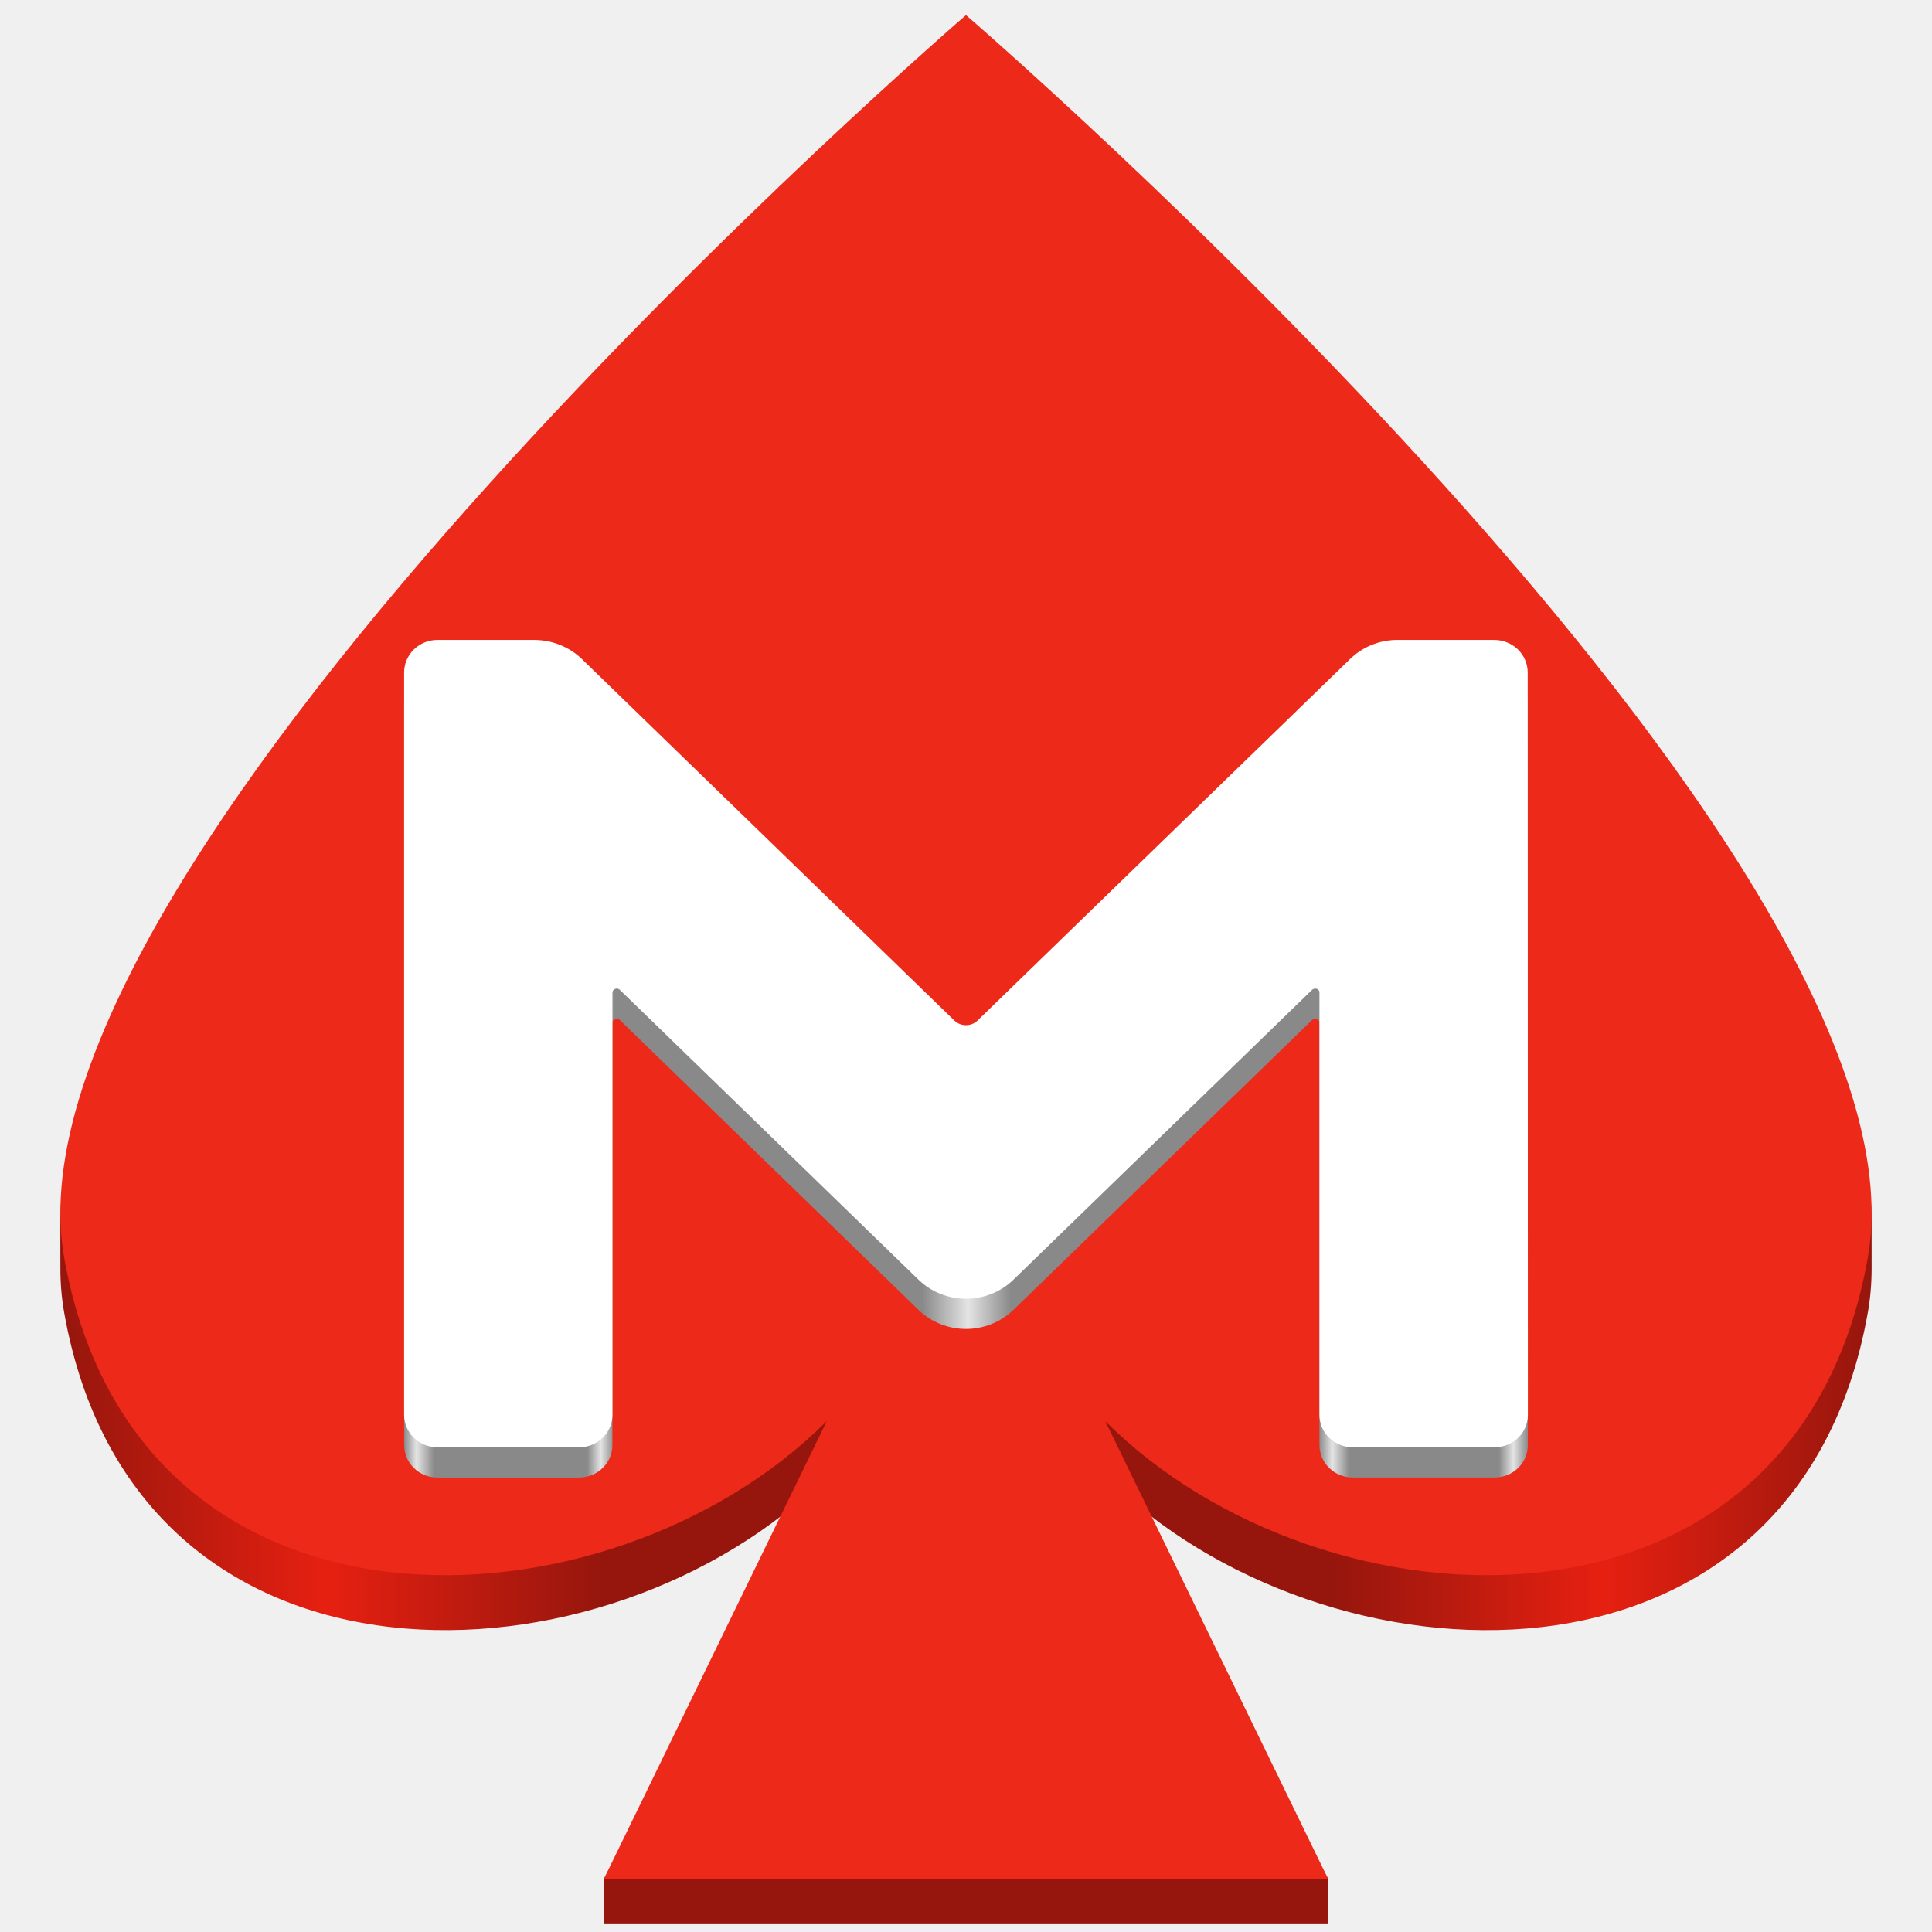
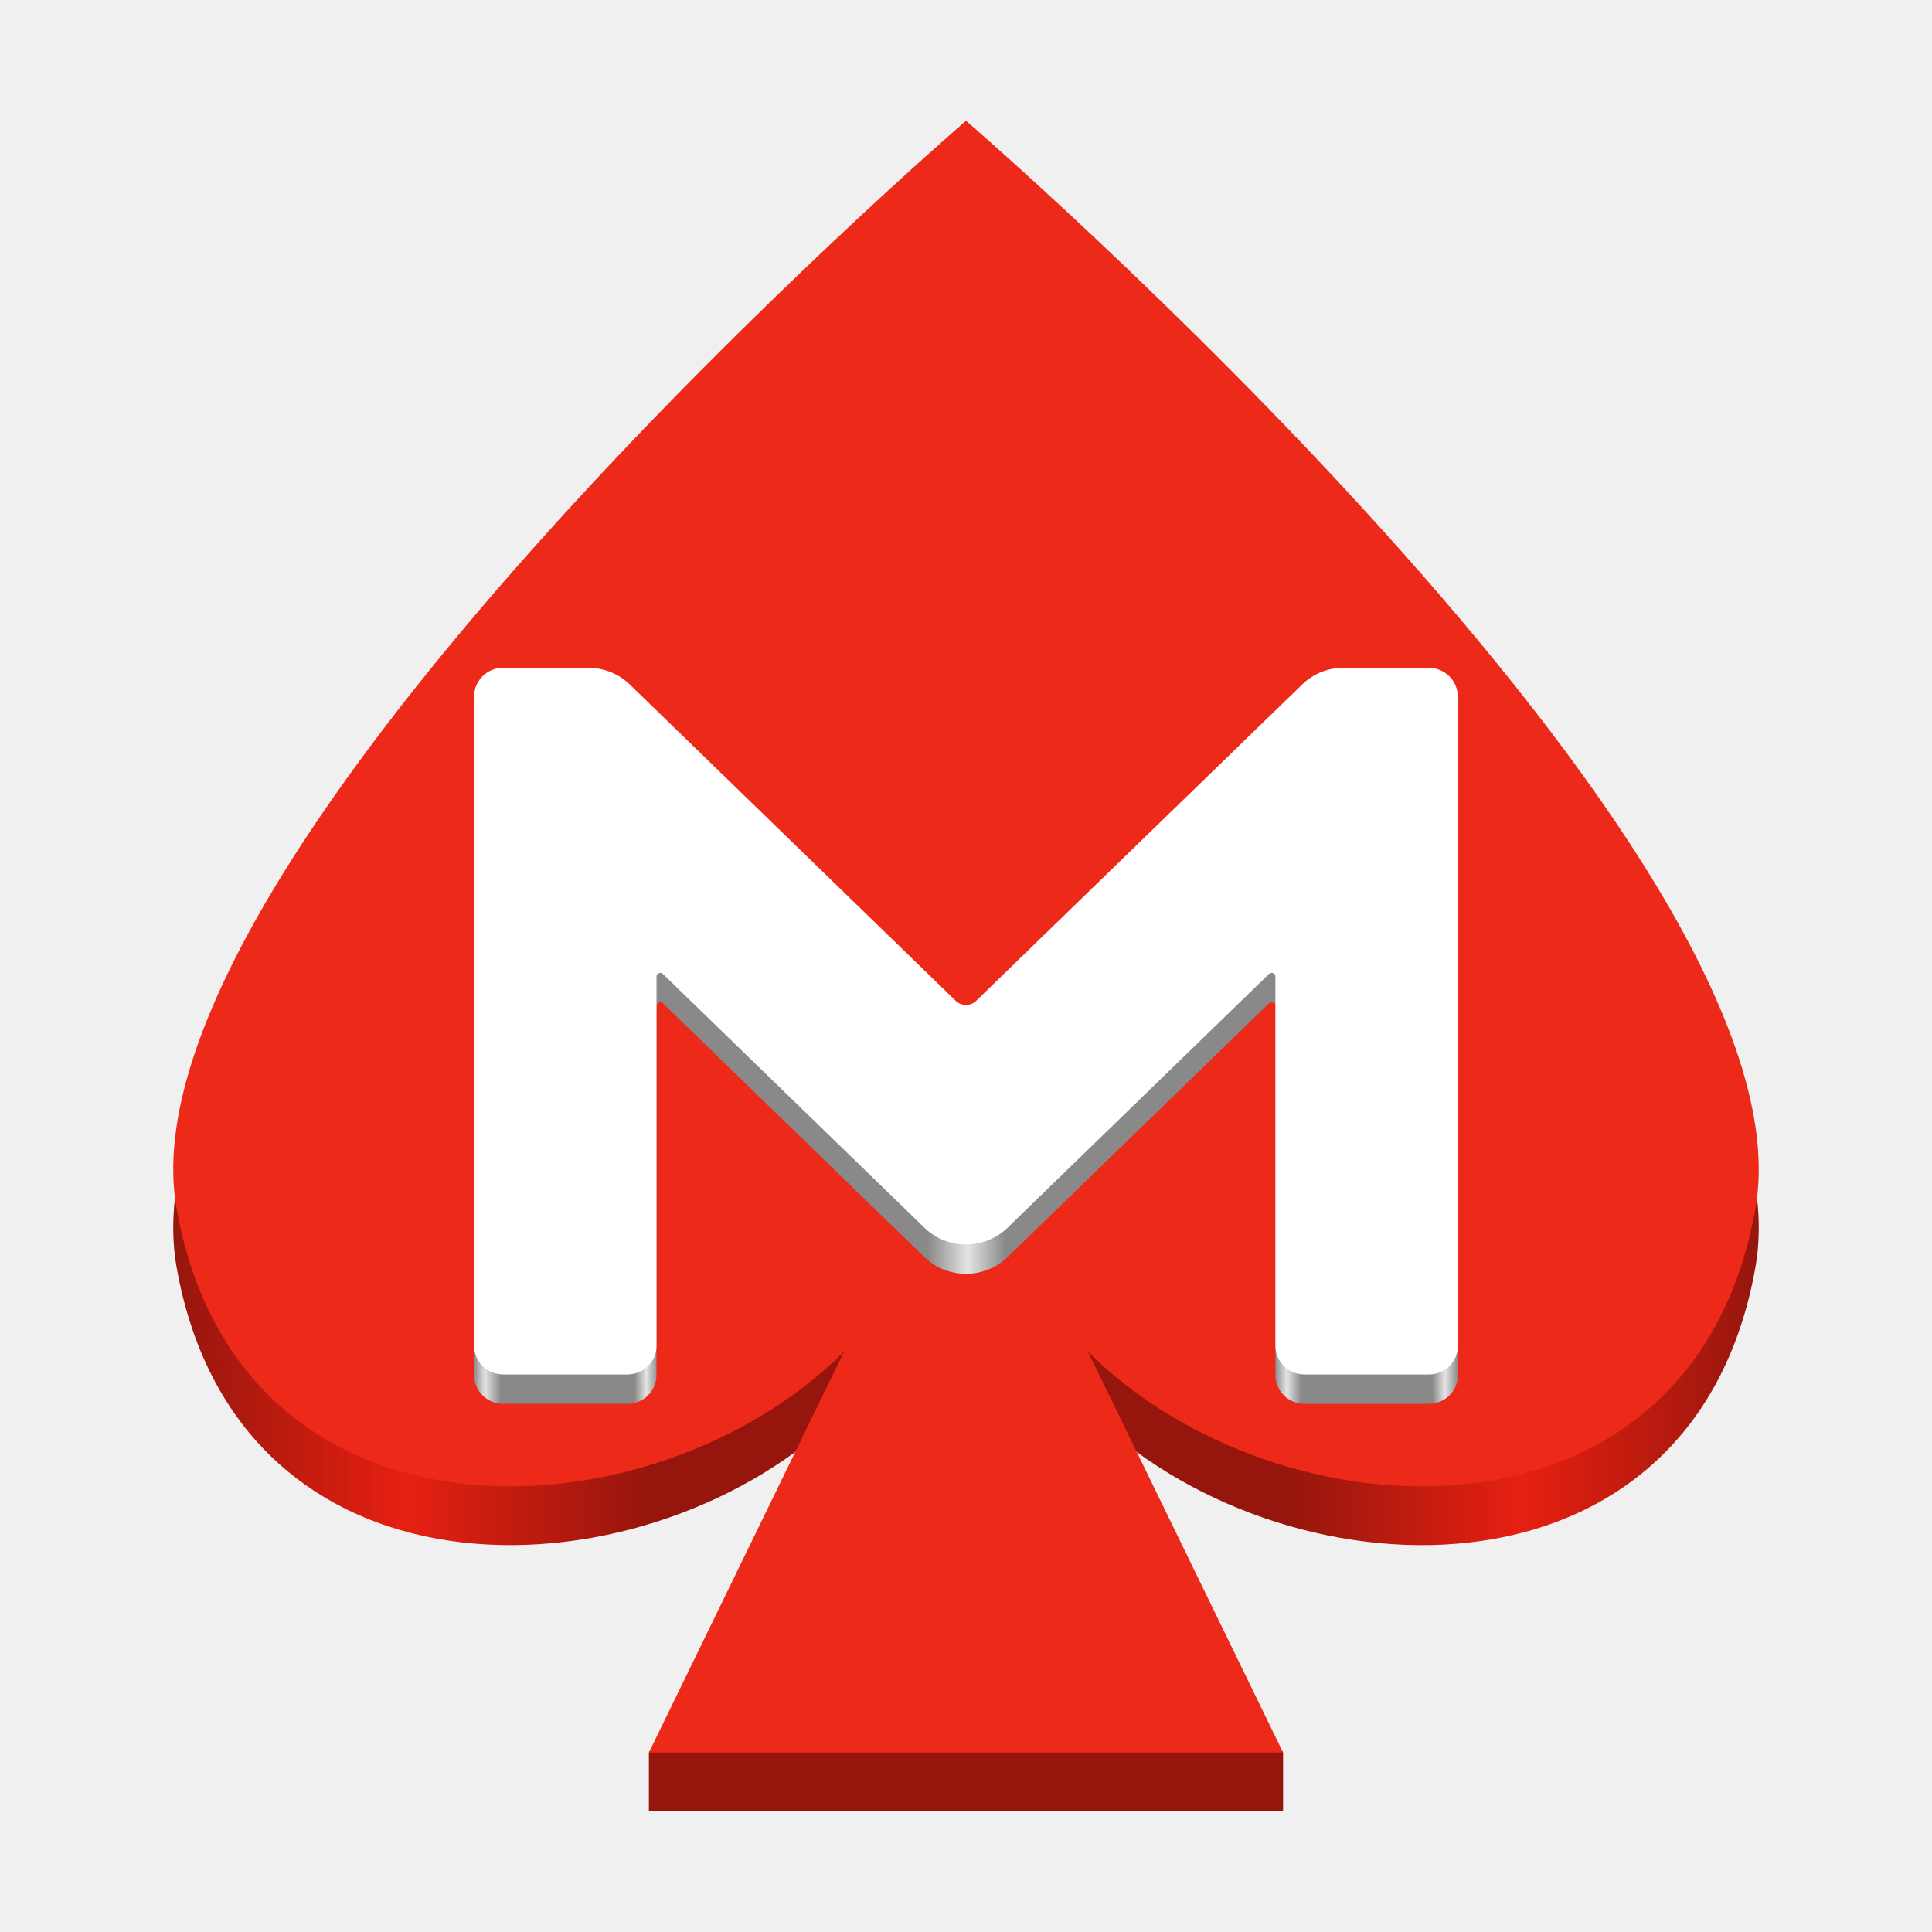
- <svg xmlns="http://www.w3.org/2000/svg" height="128px" viewBox="0 0 128 128" width="128px">
-   <linearGradient id="a" gradientTransform="matrix(4.694001 0 0 4.166667 -229.6344 -144.1012)" gradientUnits="userSpaceOnUse" x1="49.772" x2="75.338" y1="50.242" y2="50.242">
-     <stop offset="0" stop-color="#96160d" />
-     <stop offset="0.147" stop-color="#e62011" />
-     <stop offset="0.299" stop-color="#96160d" />
-     <stop offset="0.703" stop-color="#96160d" />
-     <stop offset="0.851" stop-color="#e62011" />
-     <stop offset="1" stop-color="#96160d" />
+ <svg xmlns="http://www.w3.org/2000/svg" xmlns:xlink="http://www.w3.org/1999/xlink" height="128px" viewBox="0 0 128 128" width="128px" version="1.1" id="svg24">
+   <defs id="defs24">
+     <linearGradient xlink:href="#a" id="linearGradient25" x1="130" y1="137.575" x2="237.997" y2="137.575" gradientUnits="userSpaceOnUse" gradientTransform="matrix(0.9726488,0,0,0.9726488,-114.9659,-67.86591)" />
+   </defs>
+   <linearGradient id="a" gradientTransform="matrix(4.224447,0,0,3.749864,-345.222,-100.202)" gradientUnits="userSpaceOnUse" x1="49.772" x2="75.338" y1="50.242" y2="50.242">
+     <stop offset="0" stop-color="#96160d" id="stop1" />
+     <stop offset="0.147" stop-color="#e62011" id="stop2" />
+     <stop offset="0.299" stop-color="#96160d" id="stop3" />
+     <stop offset="0.703" stop-color="#96160d" id="stop4" />
+     <stop offset="0.851" stop-color="#e62011" id="stop5" />
+     <stop offset="1" stop-color="#96160d" id="stop6" />
  </linearGradient>
-   <linearGradient id="b" gradientUnits="userSpaceOnUse" x1="26.774" x2="101.226" y1="71.145" y2="71.145">
-     <stop offset="0" stop-color="#898989" />
-     <stop offset="0.011" stop-color="#e4e4e4" />
-     <stop offset="0.027" stop-color="#898989" />
-     <stop offset="0.163" stop-color="#898989" />
-     <stop offset="0.175" stop-color="#e4e4e4" />
-     <stop offset="0.187" stop-color="#898989" />
-     <stop offset="0.461" stop-color="#898989" />
-     <stop offset="0.502" stop-color="#e4e4e4" />
-     <stop offset="0.54" stop-color="#898989" />
-     <stop offset="0.814" stop-color="#898989" />
-     <stop offset="0.826" stop-color="#e4e4e4" />
-     <stop offset="0.841" stop-color="#898989" />
-     <stop offset="0.974" stop-color="#898989" />
-     <stop offset="0.987" stop-color="#e4e4e4" />
-     <stop offset="1" stop-color="#898989" />
+   <linearGradient id="b" gradientUnits="userSpaceOnUse" x1="26.774" x2="101.226" y1="71.145" y2="71.145" gradientTransform="matrix(0.8753521,0,0,0.8753521,7.97747,7.319852)">
+     <stop offset="0" stop-color="#898989" id="stop7" />
+     <stop offset="0.011" stop-color="#e4e4e4" id="stop8" />
+     <stop offset="0.027" stop-color="#898989" id="stop9" />
+     <stop offset="0.163" stop-color="#898989" id="stop10" />
+     <stop offset="0.175" stop-color="#e4e4e4" id="stop11" />
+     <stop offset="0.187" stop-color="#898989" id="stop12" />
+     <stop offset="0.461" stop-color="#898989" id="stop13" />
+     <stop offset="0.502" stop-color="#e4e4e4" id="stop14" />
+     <stop offset="0.54" stop-color="#898989" id="stop15" />
+     <stop offset="0.814" stop-color="#898989" id="stop16" />
+     <stop offset="0.826" stop-color="#e4e4e4" id="stop17" />
+     <stop offset="0.841" stop-color="#898989" id="stop18" />
+     <stop offset="0.974" stop-color="#898989" id="stop19" />
+     <stop offset="0.987" stop-color="#e4e4e4" id="stop20" />
+     <stop offset="1" stop-color="#898989" id="stop21" />
  </linearGradient>
-   <path d="m 123.754 86.934 c 0.164 -0.934 0.246 -1.906 0.246 -2.91 c 0 -0.449 0 -2.582 0 -3.055 c 0.008 -27.977 -60 -77.969 -60 -77.969 s -59.996 49.934 -60.004 78.094 c 0 1.102 0.004 2.434 0.004 2.852 c -0.004 1.035 0.078 2.031 0.246 2.988 c 4.719 26.746 36.125 25.27 50.527 10.863 l -14.77 26.684 l -0.008 3 h 48.004 v -3 l -14.773 -26.684 c 14.402 14.406 45.812 15.887 50.527 -10.863 z m 0 0" fill="url(#a)" />
-   <path d="m 123.754 83.293 c 4.715 -26.746 -59.754 -82.293 -59.754 -82.293 s -64.469 55.547 -59.754 82.293 c 4.719 26.746 36.125 25.27 50.527 10.863 l -14.773 30.348 h 48 l -14.773 -30.348 c 14.402 14.406 45.812 15.887 50.527 -10.863 z m 0 0" fill="#ed2919" />
-   <path d="m 87.211 67.504 c -0.094 -0.02 -0.195 0.004 -0.27 0.062 l -19.824 19.242 c -0.832 0.793 -1.953 1.238 -3.121 1.238 c -1.164 0 -2.285 -0.445 -3.117 -1.238 l -19.828 -19.242 c -0.07 -0.066 -0.172 -0.09 -0.262 -0.062 c -0.117 0.031 -0.215 0.125 -0.215 0.254 v 27.984 c 0 1.188 -0.992 2.148 -2.215 2.148 h -9.371 c -0.586 0.004 -1.148 -0.223 -1.566 -0.629 c -0.414 -0.402 -0.648 -0.949 -0.648 -1.52 v -49.188 c 0 -0.574 0.234 -1.121 0.648 -1.527 c 0.418 -0.402 0.984 -0.633 1.574 -0.629 h 6.426 c 1.223 0.012 2.336 0.492 3.137 1.273 l 24.66 23.934 c 0.207 0.203 0.484 0.316 0.777 0.316 c 0.293 0 0.574 -0.113 0.777 -0.316 l 24.664 -23.934 c 0.828 -0.812 1.957 -1.273 3.137 -1.273 h 6.418 c 0.59 0 1.156 0.227 1.574 0.629 c 0.414 0.406 0.648 0.953 0.648 1.527 l 0.012 49.184 v 0.004 c 0 1.188 -0.992 2.148 -2.215 2.148 h -9.375 c -1.227 0 -2.219 -0.961 -2.219 -2.148 v -27.984 c 0.004 -0.121 -0.082 -0.23 -0.207 -0.254 z m 0 0" fill="url(#b)" />
-   <path d="m 87.211 65.504 c -0.094 -0.023 -0.195 0.004 -0.27 0.062 l -19.824 19.242 c -0.832 0.793 -1.953 1.238 -3.121 1.238 c -1.164 0 -2.285 -0.445 -3.117 -1.238 l -19.828 -19.242 c -0.07 -0.066 -0.172 -0.09 -0.262 -0.062 c -0.117 0.031 -0.215 0.125 -0.215 0.254 v 27.984 c 0 1.188 -0.992 2.148 -2.215 2.148 h -9.371 c -0.586 0 -1.148 -0.223 -1.566 -0.629 c -0.414 -0.402 -0.648 -0.949 -0.648 -1.52 v -49.188 c 0 -0.574 0.234 -1.121 0.648 -1.527 c 0.418 -0.406 0.984 -0.633 1.574 -0.629 h 6.426 c 1.223 0.012 2.336 0.492 3.137 1.273 l 24.66 23.934 c 0.207 0.203 0.484 0.316 0.777 0.316 c 0.293 0 0.574 -0.113 0.777 -0.316 l 24.664 -23.934 c 0.828 -0.812 1.957 -1.273 3.137 -1.273 h 6.418 c 0.59 0 1.156 0.227 1.574 0.629 c 0.414 0.406 0.648 0.953 0.648 1.527 l 0.012 49.184 v 0.004 c 0 1.188 -0.992 2.148 -2.215 2.148 h -9.375 c -1.227 0 -2.219 -0.961 -2.219 -2.148 v -27.984 c 0.004 -0.121 -0.082 -0.23 -0.207 -0.254 z m 0 0" fill="#ffffff" />
+   <path d="M 116.306,83.927 C 120.433,60.514 64,11.891 64,11.891 c 0,0 -56.433,48.623 -52.306,72.035 4.131,23.412 31.622,22.12 44.229,9.509 l -12.932,22.674 -3e-6,3.891 h 42.017 l 10e-7,-3.891 L 72.076,93.436 C 84.684,106.046 112.179,107.342 116.306,83.927 Z" fill="#ed2919" id="path22-7" style="fill:url(#linearGradient25);stroke-width:0.875" />
+   <path d="M 116.306,80.036 C 120.433,56.624 64,8.001 64,8.001 c 0,0 -56.433,48.623 -52.306,72.035 4.131,23.412 31.622,22.12 44.229,9.509 L 42.992,116.11 H 85.008 L 72.076,89.545 C 84.684,102.156 112.179,103.452 116.306,80.036 Z m 0,0" fill="#ed2919" id="path22" style="stroke-width:0.875" />
+   <path d="m 84.318,66.41 c -0.082,-0.017 -0.171,0.003 -0.236,0.055 L 66.729,83.308 c -0.728,0.694 -1.71,1.084 -2.732,1.084 -1.019,0 -2,-0.39 -2.729,-1.084 L 43.911,66.464 c -0.062,-0.058 -0.15,-0.079 -0.229,-0.055 -0.103,0.027 -0.188,0.109 -0.188,0.222 v 24.496 c 0,1.039 -0.869,1.881 -1.939,1.881 H 33.352 c -0.513,0.003 -1.005,-0.195 -1.371,-0.551 -0.362,-0.352 -0.568,-0.831 -0.568,-1.33 V 48.072 c 0,-0.503 0.205,-0.981 0.568,-1.337 0.366,-0.352 0.862,-0.554 1.378,-0.551 h 5.625 c 1.07,0.01 2.045,0.431 2.746,1.115 l 21.586,20.95 c 0.181,0.178 0.424,0.277 0.68,0.277 0.256,0 0.503,-0.099 0.68,-0.277 L 86.267,47.299 c 0.725,-0.711 1.713,-1.115 2.746,-1.115 h 5.618 c 0.516,0 1.012,0.198 1.378,0.551 0.362,0.356 0.568,0.834 0.568,1.337 l 0.01,43.053 v 0.003 c 0,1.039 -0.869,1.881 -1.939,1.881 h -8.206 c -1.074,0 -1.942,-0.841 -1.942,-1.881 V 66.632 c 0.003,-0.106 -0.072,-0.202 -0.181,-0.222 z m 0,0" fill="url(#b)" id="path23" style="fill:url(#b);stroke-width:0.875" />
+   <path d="m 84.318,64.464 c -0.082,-0.021 -0.171,0.003 -0.236,0.055 L 66.729,81.363 c -0.728,0.694 -1.71,1.084 -2.732,1.084 -1.019,0 -2,-0.39 -2.729,-1.084 L 43.911,64.519 c -0.062,-0.058 -0.15,-0.079 -0.229,-0.055 -0.103,0.027 -0.188,0.109 -0.188,0.222 v 24.496 c 0,1.039 -0.869,1.881 -1.939,1.881 H 33.352 c -0.513,0 -1.005,-0.195 -1.371,-0.551 -0.362,-0.352 -0.568,-0.831 -0.568,-1.33 V 46.126 c 0,-0.503 0.205,-0.981 0.568,-1.337 0.366,-0.356 0.862,-0.554 1.378,-0.551 h 5.625 c 1.07,0.01 2.045,0.431 2.746,1.115 l 21.586,20.95 c 0.181,0.178 0.424,0.277 0.68,0.277 0.256,0 0.503,-0.099 0.68,-0.277 L 86.267,45.354 c 0.725,-0.711 1.713,-1.115 2.746,-1.115 h 5.618 c 0.516,0 1.012,0.198 1.378,0.551 0.362,0.356 0.568,0.834 0.568,1.337 l 0.01,43.053 v 0.003 c 0,1.039 -0.869,1.881 -1.939,1.881 h -8.206 c -1.074,0 -1.942,-0.841 -1.942,-1.881 v -24.496 c 0.003,-0.106 -0.072,-0.202 -0.181,-0.222 z m 0,0" fill="#ffffff" id="path24" style="stroke-width:0.875" />
</svg>
